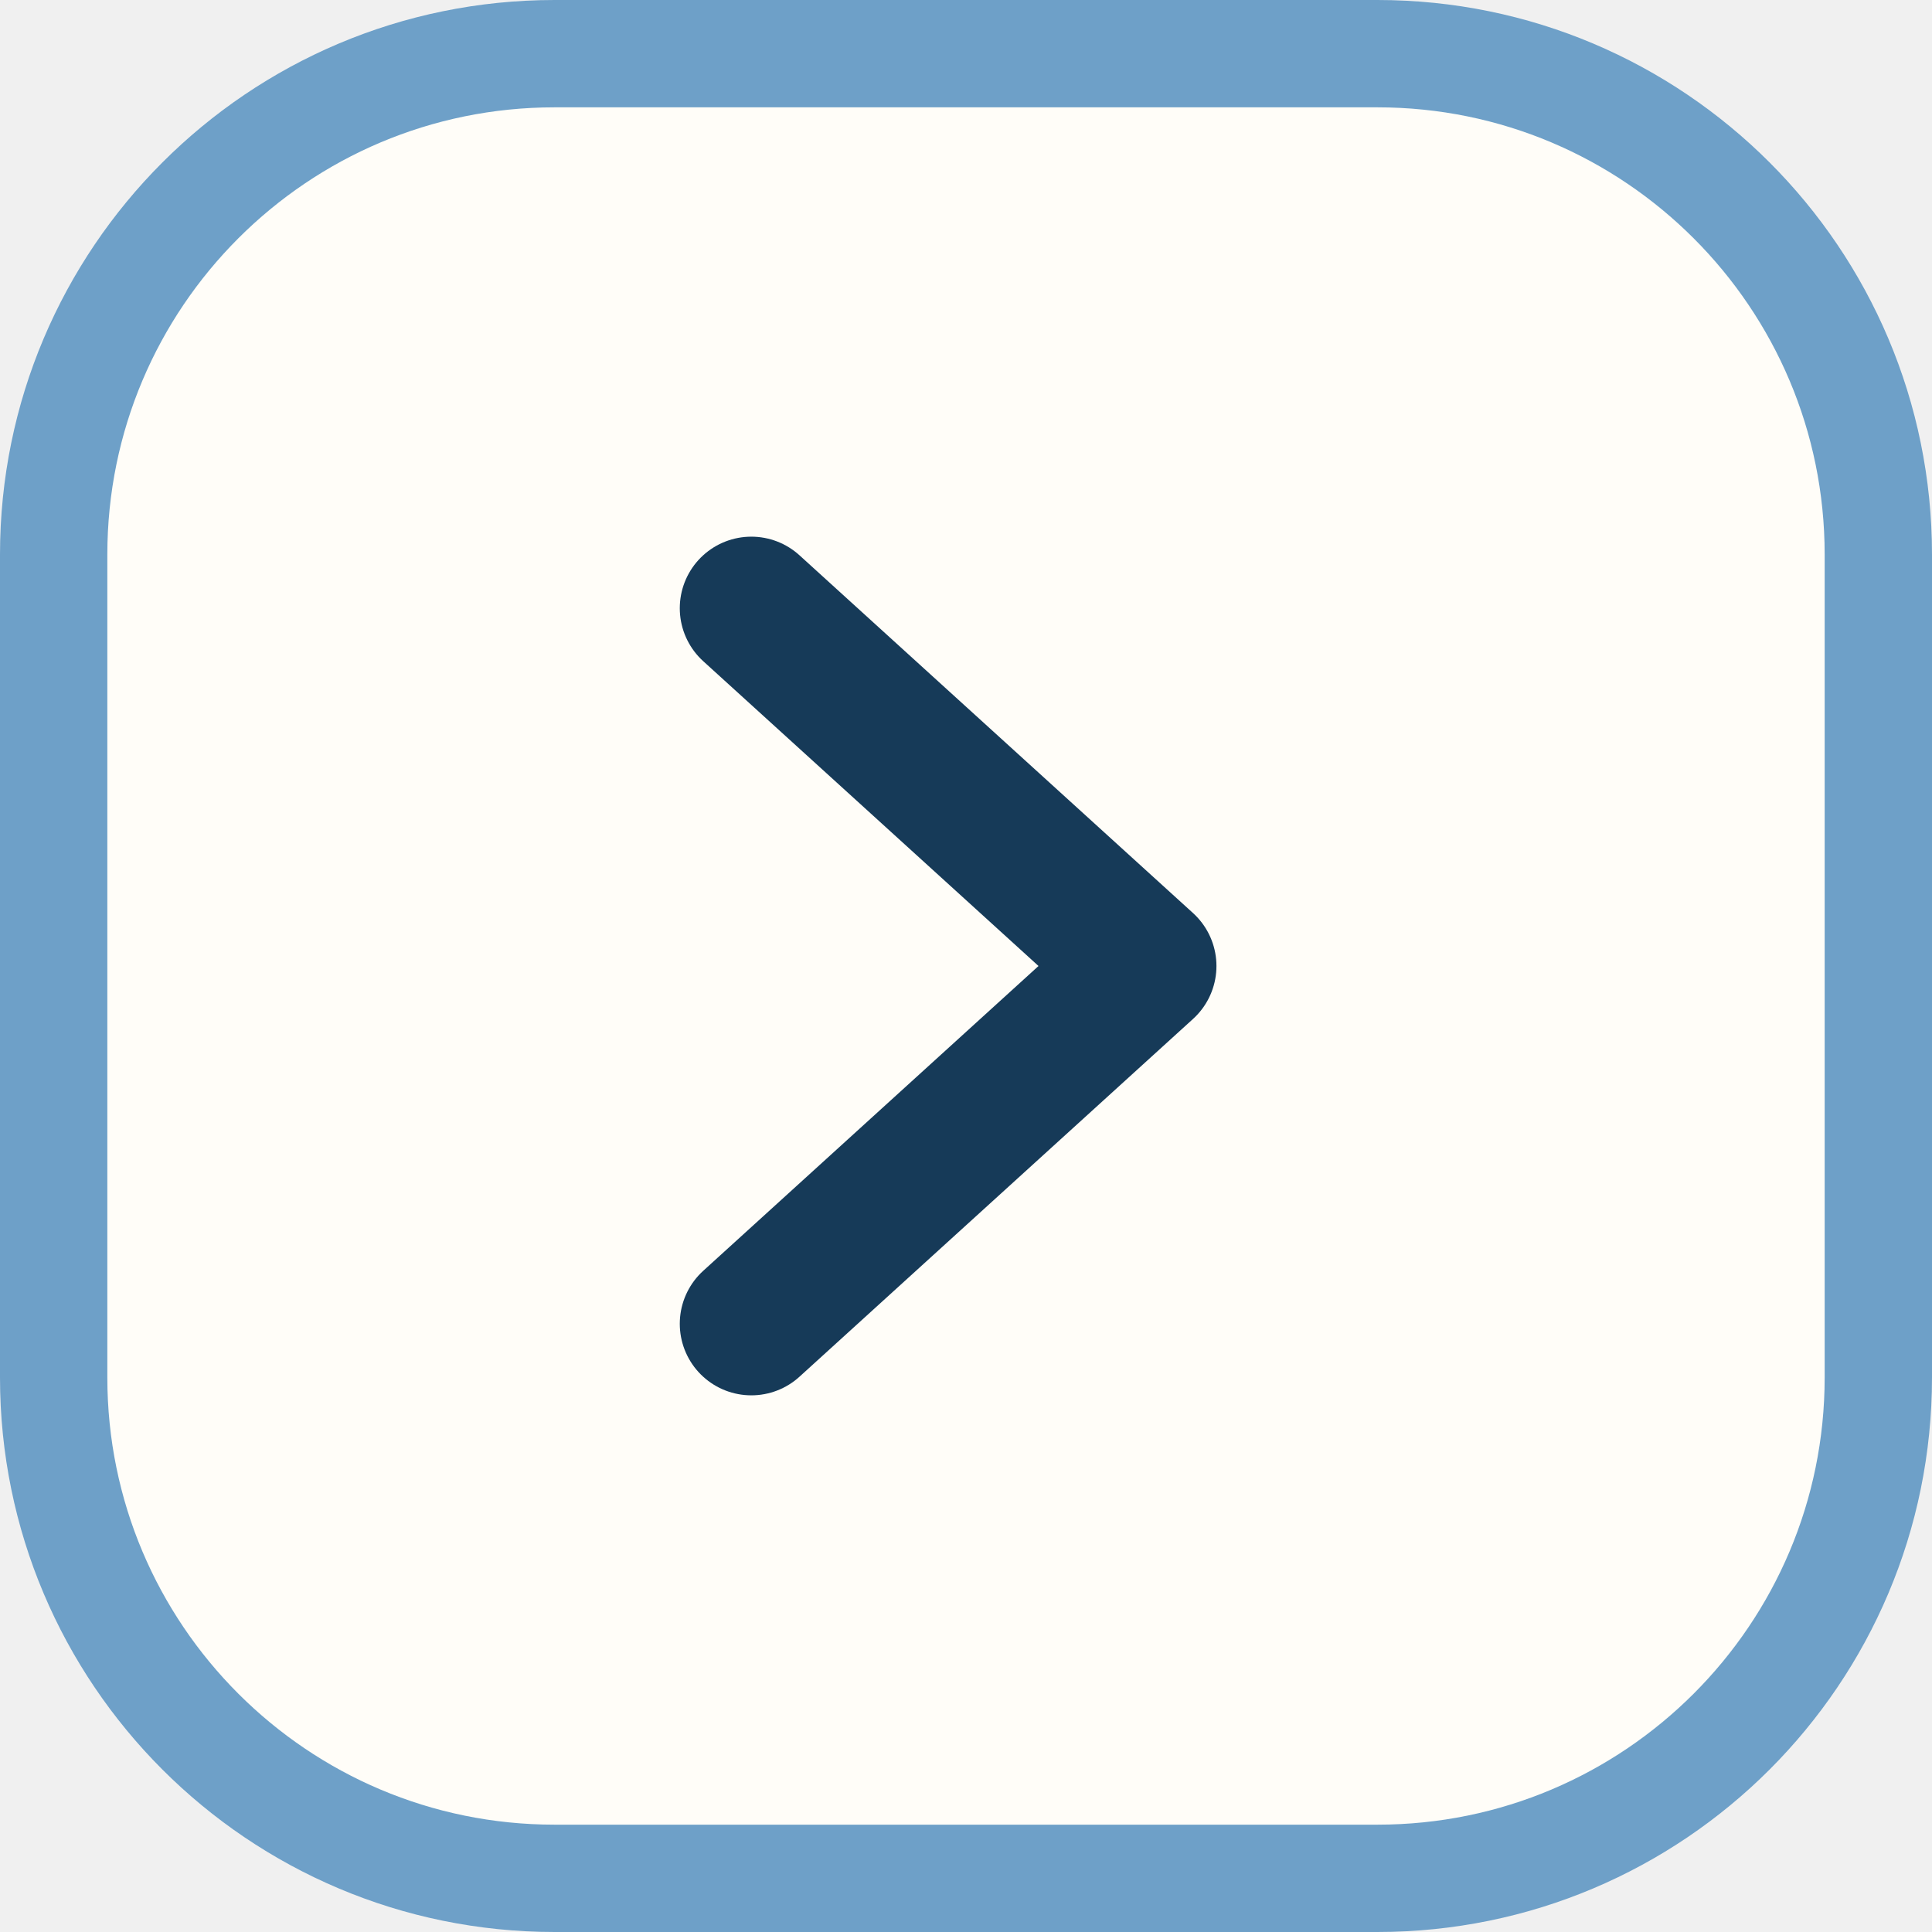
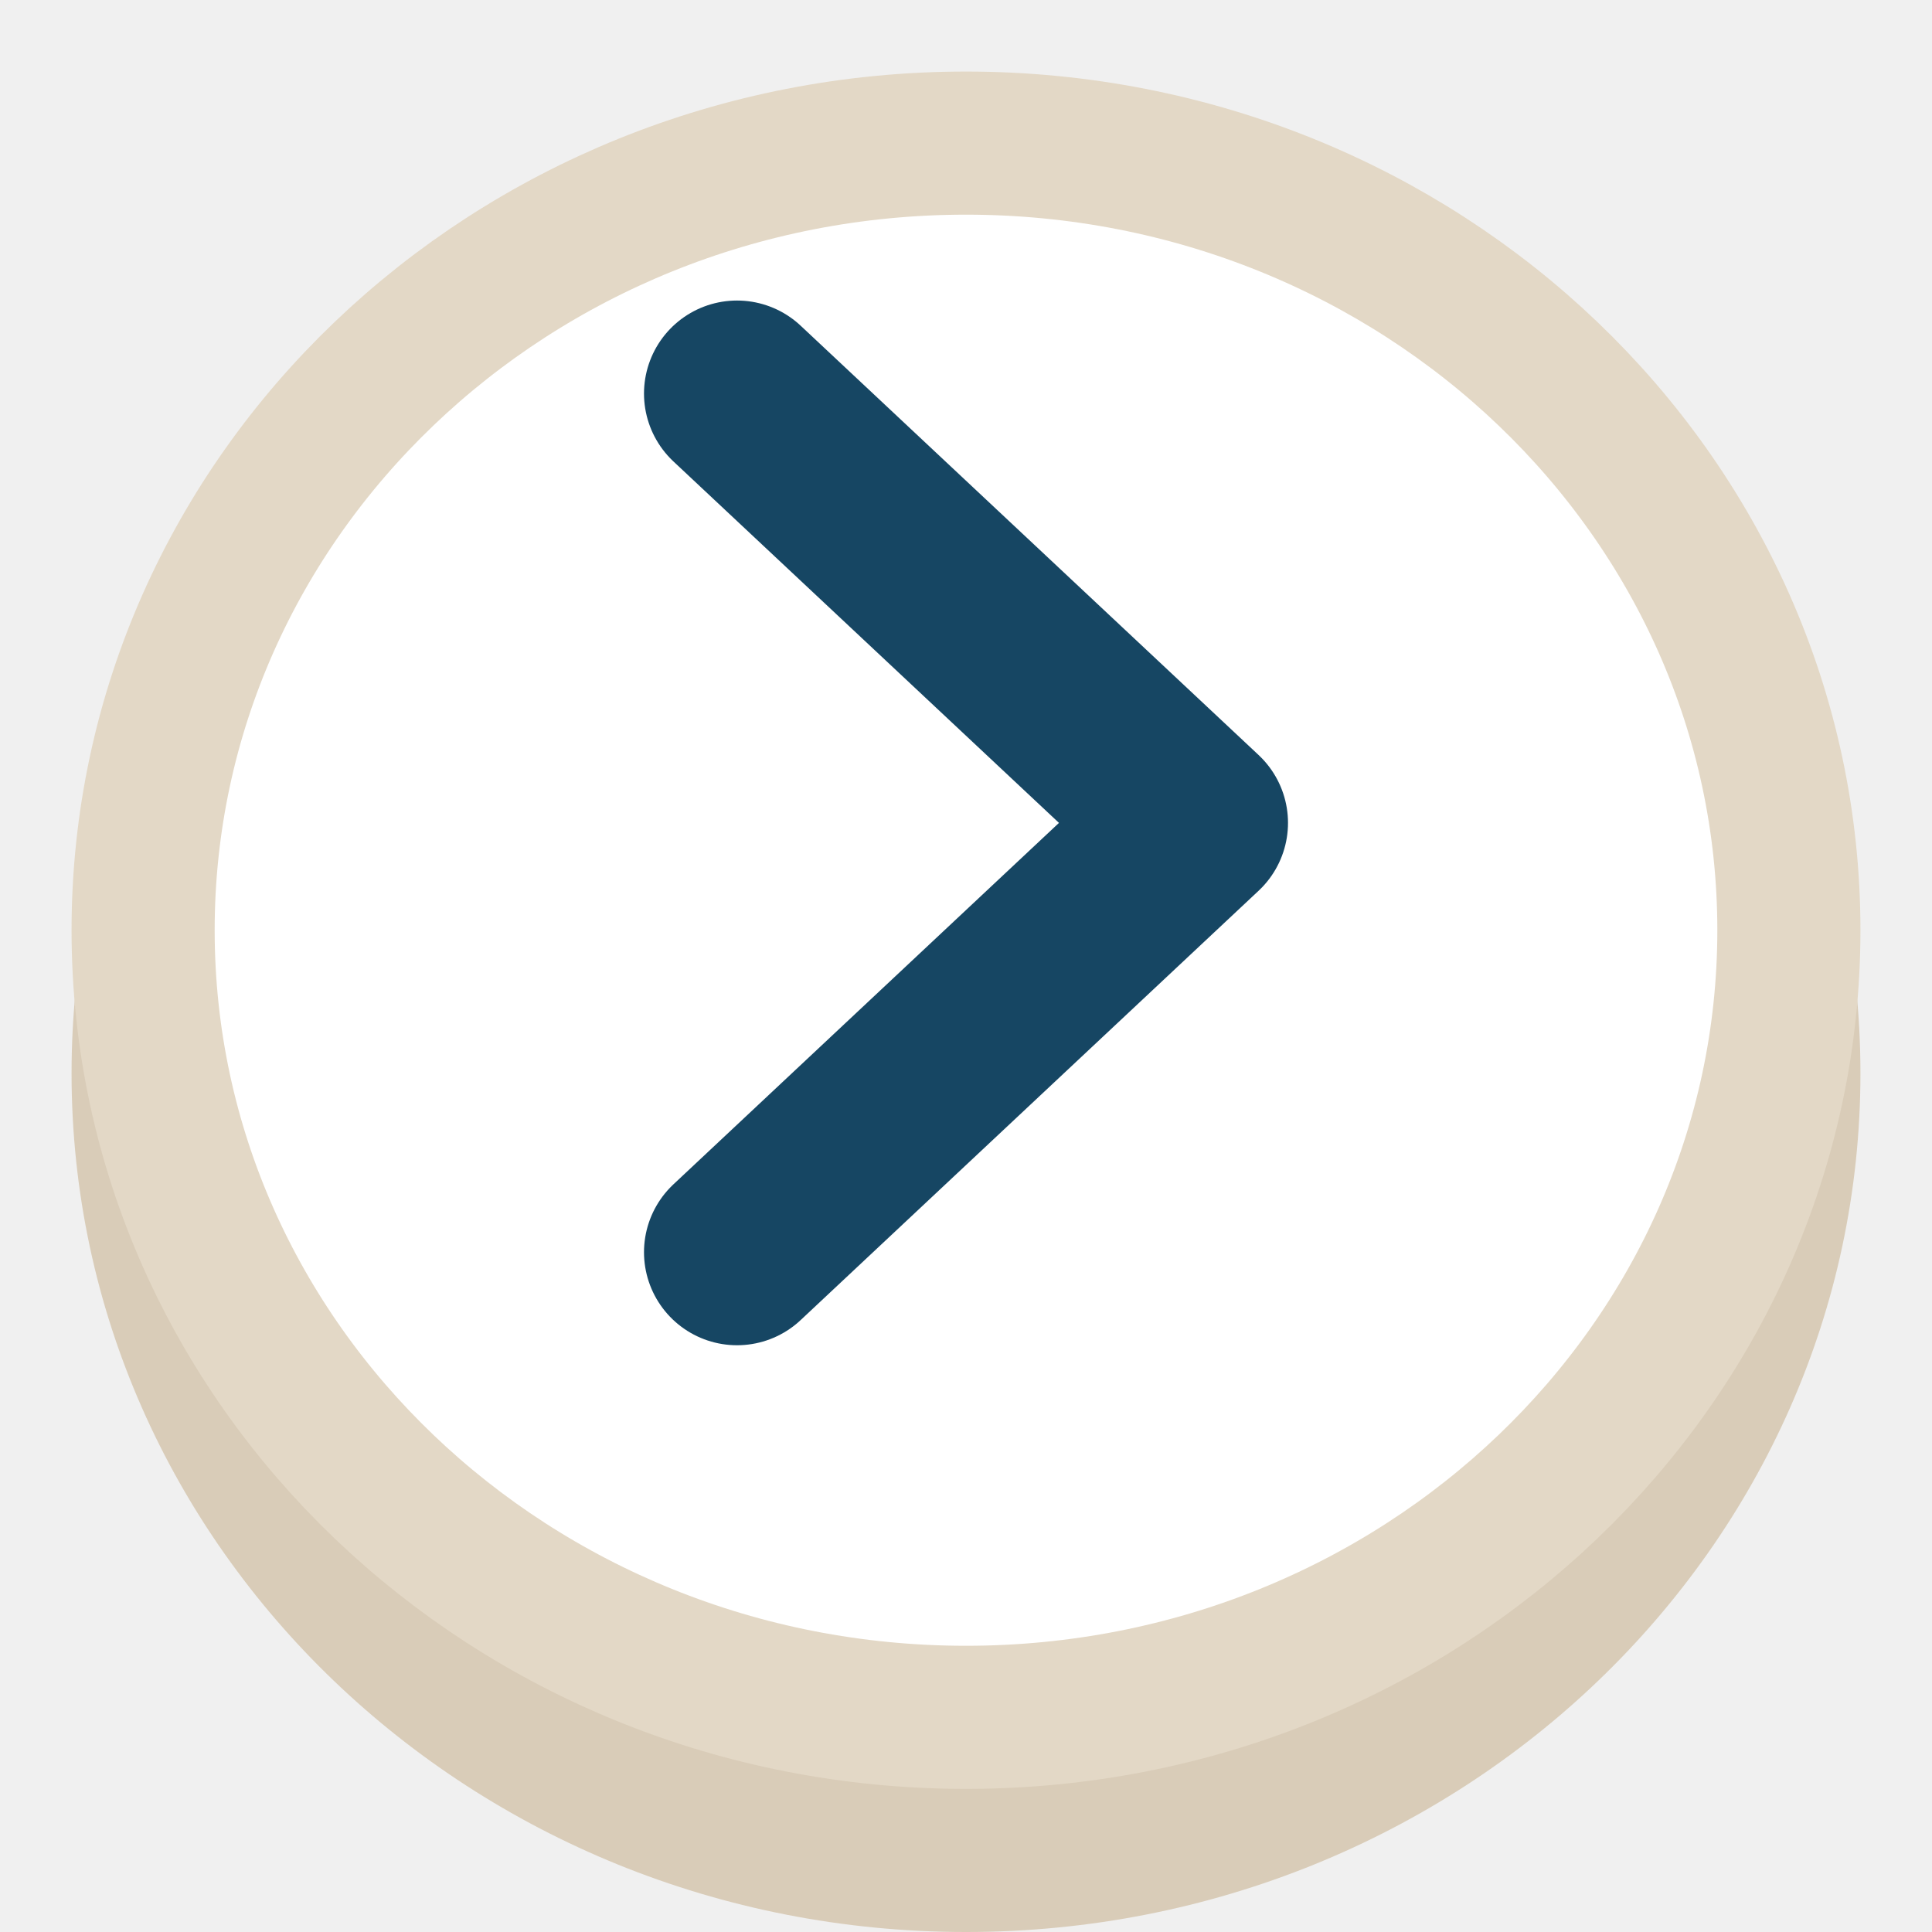
- <svg xmlns="http://www.w3.org/2000/svg" viewBox="0 0 54 54" width="54" height="54" fill="none">
-   <rect x="1.5" y="1.5" width="51" height="51" rx="14" fill="#FFFDF8" stroke="#6EA0C8" stroke-width="3" />
-   <path d="M21 17 L32 27 L21 37" stroke="#163A58" stroke-width="4" stroke-linecap="round" stroke-linejoin="round" />
+ <svg xmlns="http://www.w3.org/2000/svg" viewBox="0 0 27 27" width="27" height="27">
+   <rect x="1" y="3" width="25" height="24" rx="12.5" fill="#D9CCB8" />
+   <rect x="2.0" y="2.0" width="23" height="22" rx="11.5" fill="#FFFFFF" stroke="#E3D8C6" stroke-width="2" />
+   <polyline points="10.3,5.5 16.7,11.5 10.3,17.5" fill="none" stroke="#164663" stroke-width="2.6" stroke-linecap="round" stroke-linejoin="round" />
</svg>
